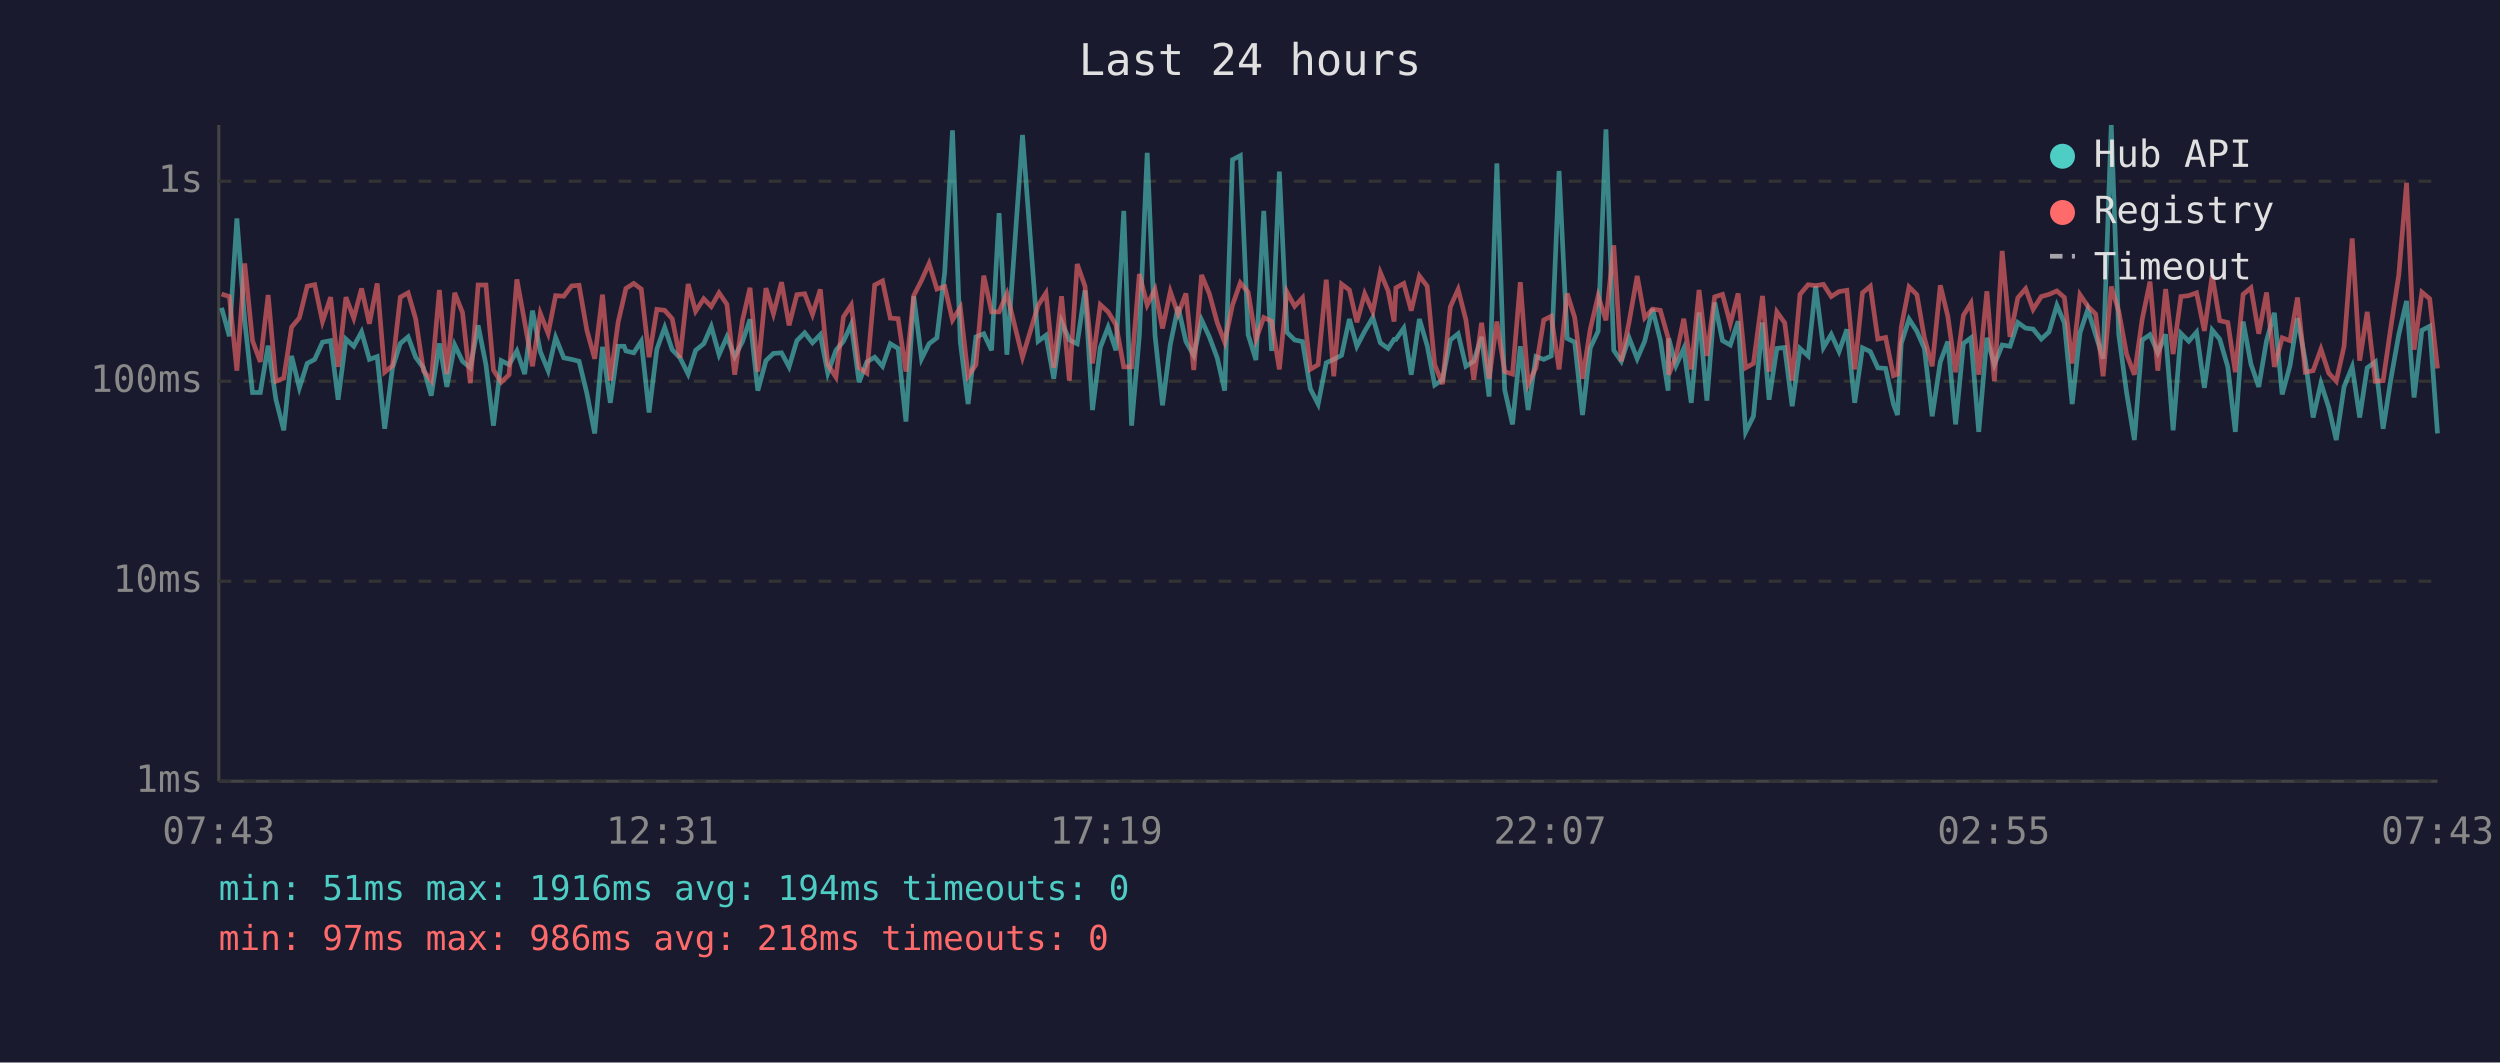
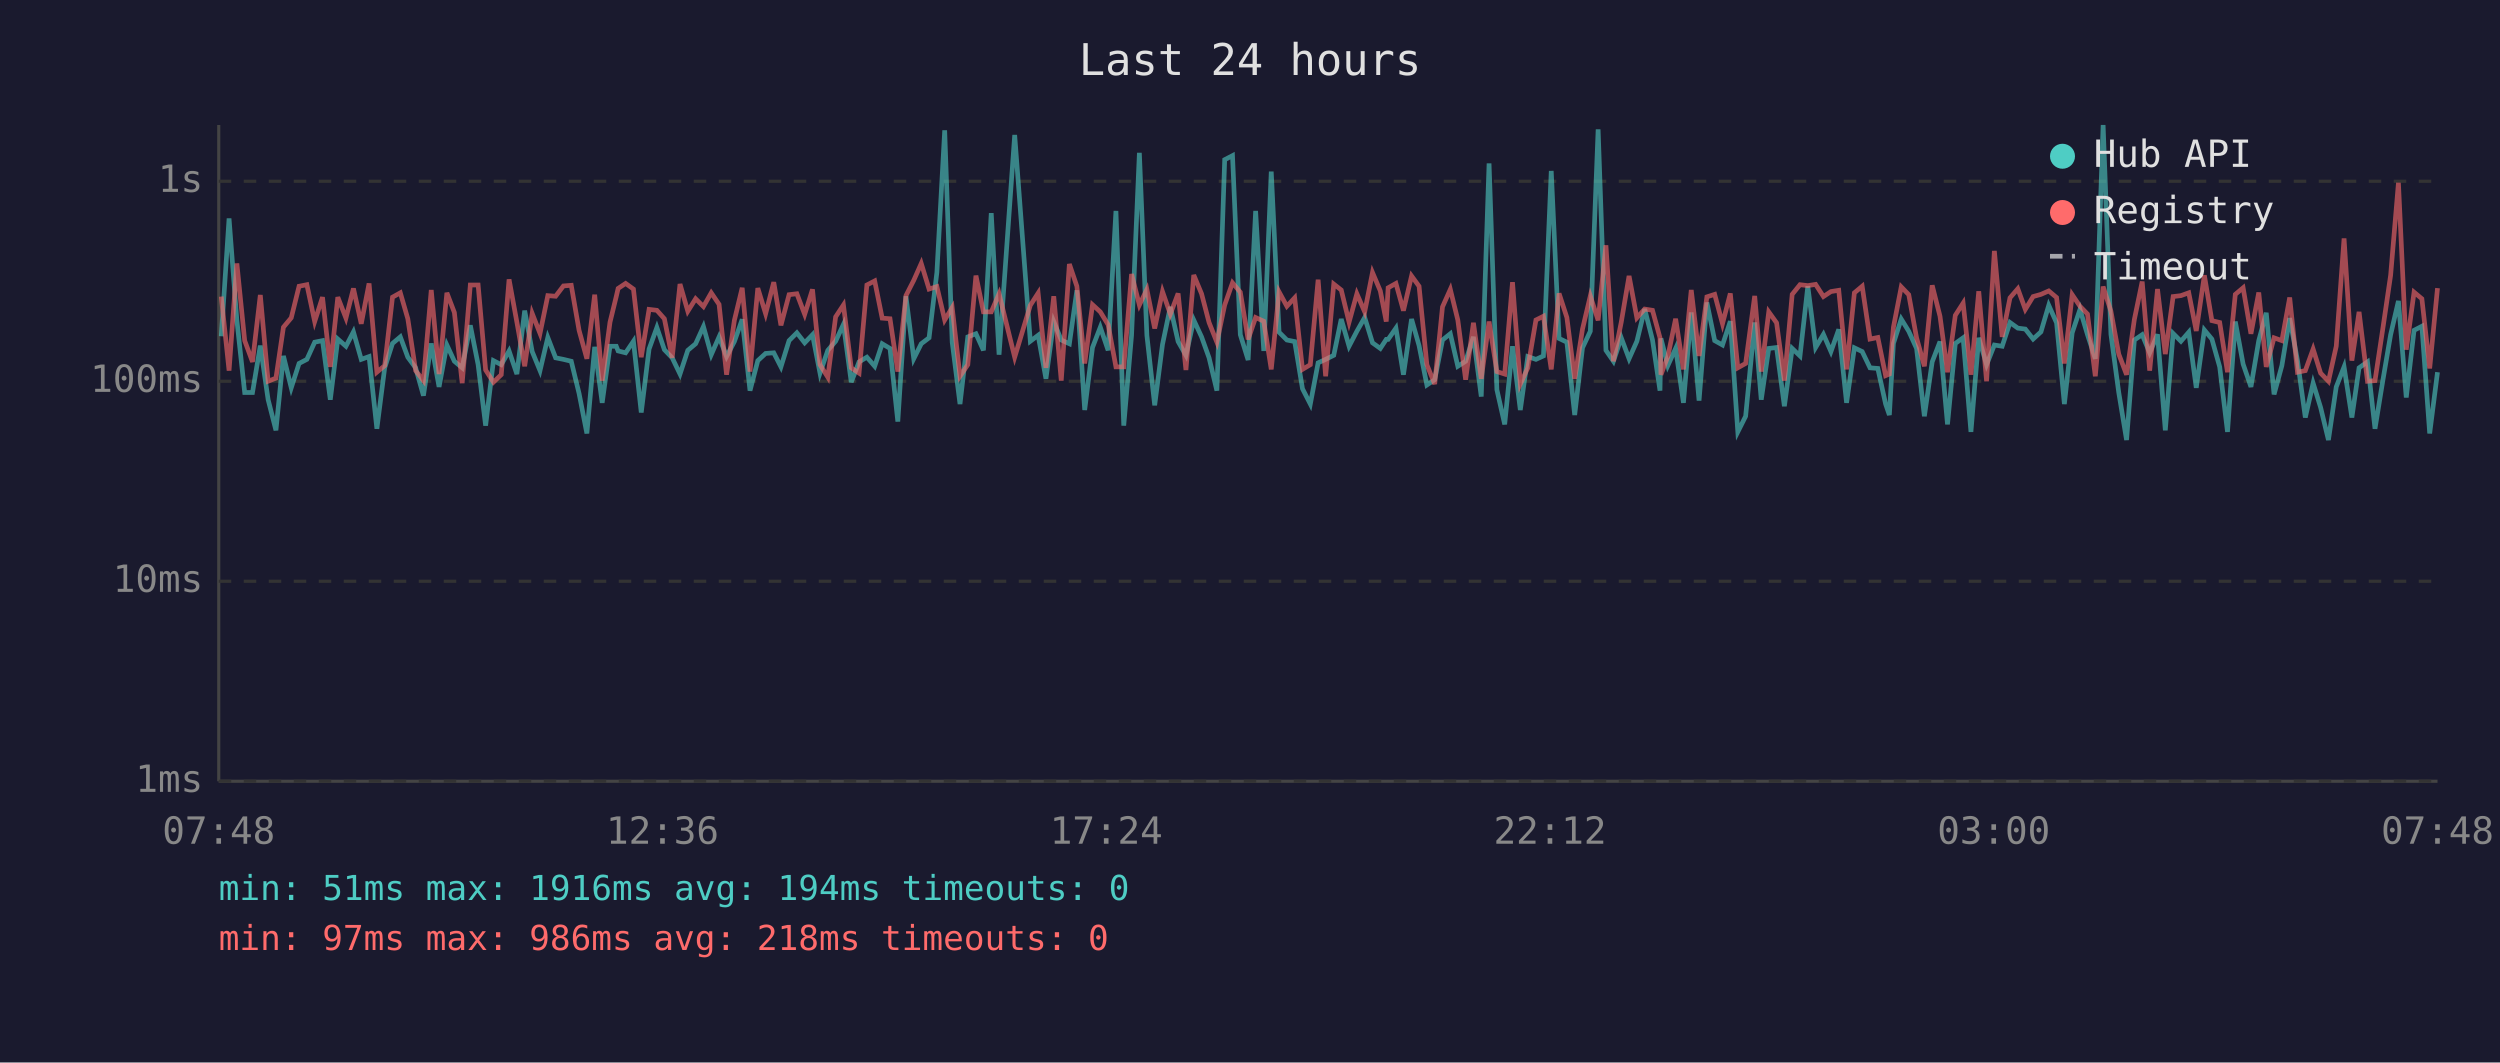
<svg xmlns="http://www.w3.org/2000/svg" viewBox="0 0 800 340" font-family="monospace" font-size="12">
  <rect width="800" height="340" fill="#1a1a2e" />
  <text x="400" y="24" fill="#e0e0e0" font-size="14" text-anchor="middle">Last 24 hours</text>
  <line x1="70" y1="40" x2="70" y2="250" stroke="#444" stroke-width="1" />
  <line x1="70" y1="250" x2="780" y2="250" stroke="#444" stroke-width="1" />
  <line x1="70" y1="250" x2="780" y2="250" stroke="#333" stroke-width="1" stroke-dasharray="4" />
  <text x="65" y="250" fill="#888" text-anchor="end" dominant-baseline="middle">1ms</text>
  <line x1="70" y1="186" x2="780" y2="186" stroke="#333" stroke-width="1" stroke-dasharray="4" />
  <text x="65" y="186" fill="#888" text-anchor="end" dominant-baseline="middle">10ms</text>
  <line x1="70" y1="122" x2="780" y2="122" stroke="#333" stroke-width="1" stroke-dasharray="4" />
  <text x="65" y="122" fill="#888" text-anchor="end" dominant-baseline="middle">100ms</text>
  <line x1="70" y1="58" x2="780" y2="58" stroke="#333" stroke-width="1" stroke-dasharray="4" />
  <text x="65" y="58" fill="#888" text-anchor="end" dominant-baseline="middle">1s</text>
-   <text x="70" y="270" fill="#888" text-anchor="middle">07:43</text>
-   <text x="212" y="270" fill="#888" text-anchor="middle">12:31</text>
-   <text x="354" y="270" fill="#888" text-anchor="middle">17:19</text>
-   <text x="496" y="270" fill="#888" text-anchor="middle">22:07</text>
-   <text x="638" y="270" fill="#888" text-anchor="middle">02:55</text>
-   <text x="780" y="270" fill="#888" text-anchor="middle">07:43</text>
-   <polyline points="70.9,98.5 73.4,107.6 75.8,69.9 78.3,102.5 80.8,125.6 83.3,125.6 85.8,110.6 88.3,127.9 90.8,137.7 93.3,113.9 95.8,124.1 98.3,116.3 100.7,115.0 103.2,109.5 105.8,109.0 108.2,127.9 110.7,108.5 113.2,110.8 115.7,106.2 118.2,115.0 120.7,114.1 123.1,137.2 125.6,117.7 128.1,109.9 130.6,107.8 133.0,114.3 135.5,117.7 138.0,126.6 140.6,109.9 143.0,123.8 145.5,110.4 148.0,115.6 150.5,117.7 153.0,104.1 155.5,116.7 157.9,136.2 160.4,115.4 162.9,116.7 165.4,112.3 167.9,119.7 170.4,99.4 172.9,112.5 175.4,118.6 177.8,108.0 180.4,114.5 182.9,115.0 185.3,115.6 187.8,125.9 190.3,138.7 192.8,111.0 195.3,128.9 197.8,110.8 199.7,110.8 200.3,112.3 202.8,112.9 205.2,109.2 207.7,132.0 210.2,111.7 212.7,104.8 215.1,111.9 217.6,114.5 220.2,119.7 222.6,112.1 225.2,110.0 227.6,104.5 230.1,113.5 232.6,107.8 235.1,114.1 237.6,109.3 240.0,102.2 242.5,125.0 245.1,115.4 247.5,113.1 250.1,112.9 252.5,117.4 255.0,109.0 257.5,106.5 260.0,109.7 262.5,107.1 264.9,119.4 267.5,112.1 269.9,109.2 272.4,103.8 274.9,122.3 277.4,115.8 279.9,114.3 282.4,117.2 284.9,110.0 287.4,111.5 289.9,134.9 292.4,94.8 294.9,114.8 297.3,110.0 299.8,108.1 302.3,87.2 304.8,41.7 307.3,109.5 309.8,129.3 312.3,107.8 314.8,106.8 317.3,112.1 319.7,68.2 322.2,113.5 327.2,43.2 332.2,109.2 334.7,107.3 337.2,121.2 339.7,102.9 342.2,108.8 344.7,110.0 347.2,92.9 349.6,131.2 352.1,111.2 354.6,104.7 357.1,112.1 359.6,67.5 362.1,136.2 364.6,107.3 367.1,48.9 369.6,107.3 372.0,129.7 374.5,110.2 377.0,98.2 379.5,109.3 382.0,113.7 384.5,102.4 387.0,107.8 389.5,114.5 391.9,125.0 394.4,51.1 396.9,49.8 399.4,107.1 401.9,115.2 404.4,67.5 406.9,112.3 409.4,54.9 411.8,106.3 414.3,108.8 416.8,109.3 419.3,124.4 421.8,129.3 424.4,116.1 426.8,115.0 429.3,113.7 431.8,102.1 434.2,110.8 436.7,106.0 439.3,101.6 441.7,109.7 444.2,111.5 446.1,108.6 446.7,108.6 449.2,105.0 451.6,119.9 454.2,102.1 456.7,110.6 459.1,123.2 461.6,121.5 464.1,108.8 466.6,106.8 469.1,117.2 471.6,115.6 474.1,107.8 476.5,126.9 479.0,52.3 481.5,124.7 484.0,135.8 486.5,110.8 489.0,131.2 491.5,114.1 494.0,115.0 496.4,113.9 498.9,54.7 501.5,108.3 503.9,109.5 506.4,132.8 508.9,111.3 511.4,106.0 513.9,41.4 516.4,112.1 518.8,115.6 521.3,108.1 523.9,114.8 526.3,109.2 528.8,98.9 531.3,108.8 533.8,125.0 534.0,108.3 536.3,117.0 538.8,111.5 541.2,128.9 543.7,100.0 546.2,128.2 548.7,96.8 551.2,109.0 553.7,110.4 556.2,102.8 558.6,138.2 561.1,133.2 564.0,103.2 566.1,127.9 568.6,111.5 571.1,111.2 573.5,130.0 576.0,111.5 578.6,113.9 581.0,91.6 583.5,111.2 586.0,107.0 588.5,112.5 591.0,105.4 593.5,128.9 596.0,111.3 598.5,112.5 600.9,117.7 603.4,117.9 605.9,129.3 607.2,132.8 608.4,109.9 610.9,102.1 613.4,106.0 615.8,111.5 618.3,133.2 620.9,115.8 623.3,109.3 625.8,135.8 628.3,109.9 630.7,108.1 633.2,138.2 635.8,108.1 638.2,116.7 640.7,110.4 643.2,110.8 645.7,103.2 648.2,105.0 650.6,105.3 653.2,108.5 655.7,106.2 658.2,97.7 660.6,103.3 663.1,129.3 665.6,106.5 668.1,99.0 670.6,107.1 673.0,114.8 675.6,40.0 678.0,107.0 680.5,125.6 683.0,140.8 685.5,108.8 688.0,107.1 690.5,112.9 693.0,107.0 695.4,137.7 697.9,106.7 700.4,109.2 702.9,106.3 705.4,124.1 707.9,105.6 710.3,108.5 712.9,117.4 715.3,138.2 717.8,102.9 720.3,116.5 722.8,123.8 725.3,109.0 727.8,100.1 730.3,126.2 732.8,117.0 735.2,101.8 737.7,115.4 740.2,133.6 742.7,122.6 745.2,130.4 747.6,140.8 750.1,123.8 752.7,117.4 755.1,133.6 757.5,117.7 760.1,115.8 762.6,137.2 765.1,121.2 767.6,107.1 770.1,96.3 772.5,127.2 775.0,105.7 777.5,104.4 780.0,138.7" fill="none" stroke="#4ecdc4" stroke-width="1.5" opacity="0.6" />
-   <polyline points="70.9,94.1 73.4,94.9 75.8,118.6 78.3,84.3 80.8,109.0 83.3,115.8 85.8,94.4 88.3,122.0 90.8,121.0 93.3,104.7 95.8,101.7 98.3,91.6 100.7,91.1 103.2,102.9 105.8,95.1 108.2,117.4 110.7,95.1 113.2,101.8 115.7,92.3 118.2,103.6 120.7,90.7 123.1,119.1 125.6,117.0 128.1,95.1 130.6,93.7 133.0,102.0 135.5,118.6 138.0,121.8 140.6,92.8 143.0,119.7 145.5,93.7 148.0,100.0 150.5,122.6 153.0,91.2 155.5,91.2 157.9,118.4 160.4,122.3 162.9,119.9 165.4,89.4 167.9,103.1 170.4,117.2 172.9,100.3 175.4,106.7 177.8,94.6 180.4,94.8 182.9,91.5 185.3,91.3 187.8,105.7 190.3,114.8 192.8,94.3 195.3,121.8 197.8,103.1 199.7,94.9 200.3,92.3 202.8,90.7 205.2,92.5 207.7,114.3 210.2,99.0 212.7,99.3 215.1,102.0 217.6,114.5 220.2,90.9 222.6,99.6 225.2,95.6 227.6,98.1 230.1,93.7 232.6,97.4 235.1,119.9 237.6,102.5 240.0,92.1 242.5,118.9 245.1,92.2 247.5,100.4 250.1,90.3 252.5,104.1 255.0,94.3 257.5,94.0 260.0,100.6 262.5,92.6 264.9,116.7 267.5,120.7 269.9,101.4 272.4,97.6 274.9,117.7 277.4,119.4 279.9,91.2 282.4,89.9 284.9,101.8 287.4,102.0 289.9,118.9 292.4,94.6 294.9,89.7 297.3,84.3 299.8,92.5 302.3,91.7 304.8,102.4 307.3,98.4 309.8,120.4 312.3,116.7 314.8,88.2 317.3,99.8 319.7,99.8 322.2,94.0 327.2,114.3 332.2,97.7 334.7,93.8 337.2,117.7 339.7,94.8 342.2,121.8 344.7,84.5 347.2,91.6 349.6,116.3 352.1,97.5 354.6,99.8 357.1,103.9 359.6,117.4 362.1,117.4 364.6,87.7 367.1,97.6 369.6,92.6 372.0,105.1 374.5,93.3 377.0,100.5 379.5,93.9 382.0,118.4 384.5,88.0 387.0,94.0 389.5,103.2 391.9,109.5 394.4,97.6 396.9,90.5 399.4,93.5 401.9,108.6 404.4,101.6 406.9,102.8 409.4,118.2 411.8,93.4 414.3,98.0 416.8,95.3 419.3,118.2 421.8,116.7 424.4,89.5 426.8,120.4 429.3,90.9 431.8,92.8 434.2,103.1 436.7,94.0 439.3,99.8 441.7,87.2 444.2,93.1 446.1,102.9 446.7,92.1 449.2,90.7 451.6,99.4 454.2,88.3 456.7,91.6 459.1,116.7 461.6,122.9 464.1,98.2 466.6,92.6 469.1,102.4 471.6,121.5 474.1,103.3 476.5,121.2 479.0,102.9 481.5,118.9 484.0,119.7 486.5,90.3 489.0,122.9 491.5,117.7 494.0,102.4 496.4,101.2 498.9,118.2 501.5,93.9 503.9,101.6 506.4,121.2 508.9,105.3 511.4,94.7 513.9,102.5 516.4,78.5 518.8,115.6 521.3,103.1 523.9,88.3 526.3,101.7 528.8,98.9 531.3,99.3 533.8,108.1 534.0,119.9 536.3,114.1 538.8,102.0 541.2,118.2 543.7,92.8 546.2,113.9 548.7,95.0 551.2,94.2 553.7,103.6 556.2,93.9 558.6,117.7 561.1,116.3 564.0,94.7 566.1,118.9 568.6,99.8 571.1,103.3 573.5,121.8 576.0,94.2 578.6,91.1 581.0,91.4 583.5,91.0 586.0,94.9 588.5,93.3 591.0,92.9 593.5,118.2 596.0,93.7 598.5,91.6 600.9,108.5 603.4,108.0 605.9,120.2 607.2,119.7 608.4,104.7 610.9,91.8 613.4,94.3 615.8,108.1 618.3,117.2 620.9,91.3 623.3,101.2 625.8,119.1 628.3,100.9 630.7,97.0 633.2,119.9 635.8,93.2 638.2,122.0 640.7,80.3 643.2,107.8 645.7,95.3 648.2,92.4 650.6,99.0 653.2,94.9 655.7,94.2 658.2,93.1 660.6,95.2 663.1,116.3 665.6,94.3 668.1,98.0 670.6,100.5 673.0,120.4 675.6,91.7 678.0,99.6 680.5,113.3 683.0,119.9 685.5,102.2 688.0,90.1 690.5,118.6 693.0,92.5 695.4,113.3 697.9,94.9 700.4,94.6 702.9,93.7 705.4,105.9 707.9,88.1 710.3,102.6 712.9,103.2 715.3,119.1 717.8,94.2 720.3,92.1 722.8,106.8 725.3,93.6 727.8,117.4 730.3,108.1 732.8,109.0 735.2,95.2 737.7,119.1 740.2,118.6 742.7,111.7 745.2,119.4 747.6,122.0 750.1,110.8 752.7,76.3 755.1,115.4 757.5,99.8 760.1,122.0 762.6,121.8 765.1,104.5 767.6,88.1 770.1,58.5 772.5,111.9 775.0,93.5 777.5,95.6 780.0,117.9" fill="none" stroke="#ff6b6b" stroke-width="1.5" opacity="0.6" />
+   <text x="70" y="270" fill="#888" text-anchor="middle">07:48</text>
+   <text x="212" y="270" fill="#888" text-anchor="middle">12:36</text>
+   <text x="354" y="270" fill="#888" text-anchor="middle">17:24</text>
+   <text x="496" y="270" fill="#888" text-anchor="middle">22:12</text>
+   <text x="638" y="270" fill="#888" text-anchor="middle">03:00</text>
+   <text x="780" y="270" fill="#888" text-anchor="middle">07:48</text>
+   <polyline points="70.8,107.6 73.3,69.9 75.8,102.5 78.3,125.6 80.8,125.6 83.3,110.6 85.8,127.9 88.3,137.7 90.7,113.9 93.2,124.1 95.7,116.3 98.2,115.0 100.7,109.5 103.2,109.0 105.7,127.9 108.1,108.5 110.7,110.8 113.1,106.2 115.6,115.0 118.1,114.1 120.6,137.2 123.1,117.7 125.6,109.9 128.1,107.8 130.5,114.3 133.0,117.7 135.5,126.6 138.0,109.9 140.5,123.8 143.0,110.4 145.4,115.6 147.9,117.7 150.5,104.1 153.0,116.7 155.4,136.2 157.9,115.4 160.4,116.7 162.9,112.3 165.4,119.7 167.9,99.4 170.3,112.5 172.8,118.6 175.3,108.0 177.8,114.5 180.3,115.0 182.8,115.6 185.3,125.9 187.8,138.7 190.3,111.0 192.7,128.9 195.2,110.8 197.2,110.8 197.8,112.3 200.2,112.9 202.7,109.2 205.2,132.0 207.7,111.7 210.2,104.8 212.6,111.9 215.1,114.5 217.6,119.7 220.1,112.1 222.6,110.0 225.1,104.5 227.6,113.5 230.1,107.8 232.5,114.1 235.0,109.3 237.5,102.2 240.0,125.0 242.5,115.4 245.0,113.1 247.6,112.9 249.9,117.4 252.5,109.0 255.0,106.5 257.5,109.7 260.0,107.1 262.4,119.4 264.9,112.1 267.4,109.2 269.9,103.8 272.4,122.3 274.9,115.8 277.4,114.3 279.9,117.2 282.3,110.0 284.8,111.5 287.3,134.9 289.9,94.8 292.4,114.8 294.8,110.0 297.3,108.1 299.8,87.2 302.3,41.7 304.7,109.5 307.2,129.3 309.7,107.8 312.3,106.8 314.7,112.1 317.2,68.2 319.7,113.5 324.7,43.2 329.7,109.2 332.2,107.3 334.7,121.2 337.2,102.9 339.6,108.8 342.2,110.0 344.6,92.9 347.1,131.2 349.6,111.2 352.1,104.7 354.6,112.1 357.1,67.5 359.6,136.2 362.1,107.3 364.6,48.9 367.0,107.3 369.5,129.7 372.0,110.2 374.5,98.2 377.0,109.3 379.5,113.7 382.0,102.4 384.5,107.8 386.9,114.5 389.4,125.0 391.9,51.1 394.4,49.8 396.9,107.1 399.4,115.2 401.8,67.5 404.4,112.3 406.8,54.9 409.3,106.3 411.8,108.8 414.3,109.3 416.8,124.4 419.3,129.3 421.8,116.1 424.2,115.0 426.8,113.7 429.2,102.1 431.7,110.8 434.2,106.0 436.7,101.6 439.2,109.7 441.7,111.5 443.6,108.6 444.2,108.6 446.7,105.0 449.1,119.9 451.7,102.1 454.1,110.6 456.6,123.2 459.1,121.5 461.6,108.8 464.1,106.8 466.5,117.2 469.0,115.6 471.5,107.8 474.0,126.9 476.5,52.3 479.0,124.7 481.5,135.8 484.0,110.8 486.5,131.2 488.9,114.1 491.5,115.0 493.9,113.9 496.4,54.7 498.9,108.3 501.4,109.5 503.9,132.8 506.4,111.3 508.9,106.0 511.4,41.4 513.9,112.1 516.3,115.6 518.8,108.1 521.3,114.8 523.8,109.2 526.3,98.9 528.8,108.8 531.2,125.0 531.5,108.3 533.7,117.0 536.2,111.5 538.7,128.9 541.2,100.0 543.7,128.2 546.2,96.8 548.7,109.0 551.2,110.4 553.7,102.8 556.1,138.2 558.6,133.2 561.5,103.2 563.6,127.9 566.0,111.5 568.5,111.2 571.0,130.0 573.5,111.5 576.0,113.9 578.5,91.6 581.0,111.2 583.5,107.0 585.9,112.5 588.4,105.4 590.9,128.9 593.4,111.3 595.9,112.5 598.4,117.7 600.9,117.9 603.4,129.3 604.6,132.8 605.9,109.9 608.4,102.1 610.8,106.0 613.3,111.5 615.8,133.2 618.3,115.8 620.8,109.3 623.2,135.8 625.7,109.9 628.2,108.1 630.7,138.2 633.2,108.1 635.7,116.7 638.2,110.4 640.7,110.8 643.2,103.2 645.7,105.0 648.1,105.3 650.6,108.5 653.1,106.2 655.6,97.7 658.1,103.3 660.6,129.3 663.1,106.5 665.6,99.0 668.0,107.1 670.5,114.8 673.0,40.0 675.5,107.0 678.0,125.6 680.5,140.8 683.0,108.8 685.5,107.1 687.9,112.9 690.4,107.0 692.9,137.7 695.4,106.7 697.9,109.2 700.4,106.3 702.8,124.1 705.4,105.6 707.8,108.5 710.3,117.4 712.8,138.2 715.3,102.9 717.8,116.5 720.3,123.8 722.8,109.0 725.2,100.1 727.7,126.2 730.2,117.0 732.7,101.8 735.2,115.4 737.7,133.6 740.2,122.6 742.6,130.4 745.1,140.8 747.6,123.8 750.1,117.4 752.6,133.6 754.9,117.7 757.6,115.8 760.0,137.2 762.6,121.2 765.0,107.1 767.5,96.3 770.0,127.2 772.5,105.7 775.0,104.4 777.5,138.7 780.0,119.1" fill="none" stroke="#4ecdc4" stroke-width="1.5" opacity="0.6" />
+   <polyline points="70.8,94.9 73.3,118.6 75.8,84.3 78.3,109.0 80.8,115.8 83.3,94.4 85.8,122.0 88.3,121.0 90.7,104.7 93.2,101.7 95.7,91.6 98.2,91.1 100.7,102.9 103.2,95.1 105.7,117.4 108.1,95.1 110.7,101.8 113.1,92.3 115.6,103.6 118.1,90.7 120.6,119.1 123.1,117.0 125.6,95.1 128.1,93.7 130.5,102.0 133.0,118.6 135.5,121.8 138.0,92.8 140.5,119.7 143.0,93.7 145.4,100.0 147.9,122.6 150.5,91.2 153.0,91.2 155.4,118.4 157.9,122.3 160.4,119.9 162.9,89.4 165.4,103.1 167.9,117.2 170.3,100.3 172.8,106.7 175.3,94.6 177.8,94.8 180.3,91.5 182.8,91.3 185.3,105.7 187.8,114.8 190.3,94.3 192.7,121.8 195.2,103.1 197.2,94.9 197.8,92.3 200.2,90.7 202.7,92.5 205.2,114.3 207.7,99.0 210.2,99.3 212.6,102.0 215.1,114.5 217.6,90.9 220.1,99.6 222.6,95.6 225.1,98.1 227.6,93.7 230.1,97.4 232.5,119.9 235.0,102.5 237.5,92.1 240.0,118.9 242.5,92.2 245.0,100.4 247.6,90.3 249.9,104.1 252.5,94.3 255.0,94.0 257.5,100.6 260.0,92.6 262.4,116.7 264.9,120.7 267.4,101.4 269.9,97.6 272.4,117.7 274.9,119.4 277.4,91.2 279.9,89.9 282.3,101.8 284.8,102.0 287.3,118.9 289.9,94.6 292.4,89.7 294.8,84.3 297.3,92.5 299.8,91.7 302.3,102.4 304.7,98.4 307.2,120.4 309.7,116.7 312.3,88.2 314.7,99.8 317.2,99.8 319.7,94.0 324.7,114.3 329.7,97.7 332.2,93.8 334.7,117.7 337.2,94.8 339.6,121.8 342.2,84.5 344.6,91.6 347.1,116.3 349.6,97.5 352.1,99.8 354.6,103.9 357.1,117.4 359.6,117.4 362.1,87.7 364.6,97.6 367.0,92.6 369.5,105.1 372.0,93.3 374.5,100.5 377.0,93.9 379.5,118.4 382.0,88.0 384.5,94.0 386.9,103.2 389.4,109.5 391.9,97.6 394.4,90.5 396.9,93.5 399.4,108.6 401.8,101.6 404.4,102.8 406.8,118.2 409.3,93.4 411.8,98.0 414.3,95.3 416.8,118.2 419.3,116.7 421.8,89.5 424.2,120.4 426.8,90.9 429.2,92.8 431.7,103.1 434.2,94.0 436.7,99.8 439.2,87.2 441.7,93.1 443.6,102.9 444.2,92.1 446.7,90.7 449.1,99.4 451.7,88.3 454.1,91.6 456.6,116.7 459.1,122.9 461.6,98.2 464.1,92.6 466.5,102.4 469.0,121.5 471.5,103.3 474.0,121.2 476.5,102.9 479.0,118.9 481.5,119.7 484.0,90.3 486.5,122.9 488.9,117.7 491.5,102.4 493.9,101.2 496.4,118.2 498.9,93.9 501.4,101.6 503.9,121.2 506.4,105.3 508.9,94.7 511.4,102.5 513.9,78.5 516.3,115.6 518.8,103.1 521.3,88.3 523.8,101.7 526.3,98.9 528.8,99.3 531.2,108.1 531.5,119.9 533.7,114.1 536.2,102.0 538.7,118.2 541.2,92.8 543.7,113.9 546.2,95.0 548.7,94.2 551.2,103.6 553.7,93.9 556.1,117.7 558.6,116.3 561.5,94.7 563.6,118.9 566.0,99.8 568.5,103.3 571.0,121.8 573.5,94.2 576.0,91.1 578.5,91.4 581.0,91.0 583.5,94.9 585.9,93.3 588.4,92.9 590.9,118.2 593.4,93.7 595.9,91.6 598.4,108.5 600.9,108.0 603.4,120.2 604.6,119.7 605.9,104.7 608.4,91.8 610.8,94.3 613.3,108.1 615.8,117.2 618.3,91.3 620.8,101.2 623.2,119.1 625.7,100.9 628.2,97.0 630.7,119.9 633.2,93.2 635.7,122.0 638.2,80.3 640.7,107.8 643.2,95.3 645.7,92.4 648.1,99.0 650.6,94.9 653.1,94.2 655.6,93.1 658.1,95.2 660.6,116.3 663.1,94.3 665.6,98.0 668.0,100.5 670.5,120.4 673.0,91.7 675.5,99.6 678.0,113.3 680.5,119.9 683.0,102.2 685.5,90.1 687.9,118.6 690.4,92.5 692.9,113.3 695.4,94.9 697.9,94.6 700.4,93.7 702.8,105.9 705.4,88.1 707.8,102.6 710.3,103.2 712.8,119.1 715.3,94.2 717.8,92.1 720.3,106.8 722.8,93.6 725.2,117.4 727.7,108.1 730.2,109.0 732.7,95.2 735.2,119.1 737.7,118.6 740.2,111.7 742.6,119.4 745.1,122.0 747.6,110.8 750.1,76.3 752.6,115.4 754.9,99.8 757.6,122.0 760.0,121.8 762.6,104.5 765.0,88.1 767.5,58.5 770.0,111.9 772.5,93.5 775.0,95.6 777.5,117.9 780.0,92.2" fill="none" stroke="#ff6b6b" stroke-width="1.5" opacity="0.6" />
  <circle cx="660" cy="50" r="4" fill="#4ecdc4" />
  <text x="670" y="50" fill="#e0e0e0" dominant-baseline="middle">Hub API</text>
  <circle cx="660" cy="68" r="4" fill="#ff6b6b" />
  <text x="670" y="68" fill="#e0e0e0" dominant-baseline="middle">Registry</text>
  <line x1="656" y1="82" x2="664" y2="82" stroke="#e0e0e0" stroke-width="1.5" stroke-dasharray="4,3" opacity="0.7" />
  <text x="670" y="86" fill="#e0e0e0" dominant-baseline="middle">Timeout</text>
  <text x="70" y="288" fill="#4ecdc4" font-size="11">min: 51ms  max: 1916ms  avg: 194ms  timeouts: 0</text>
  <text x="70" y="304" fill="#ff6b6b" font-size="11">min: 97ms  max: 986ms  avg: 218ms  timeouts: 0</text>
</svg>
